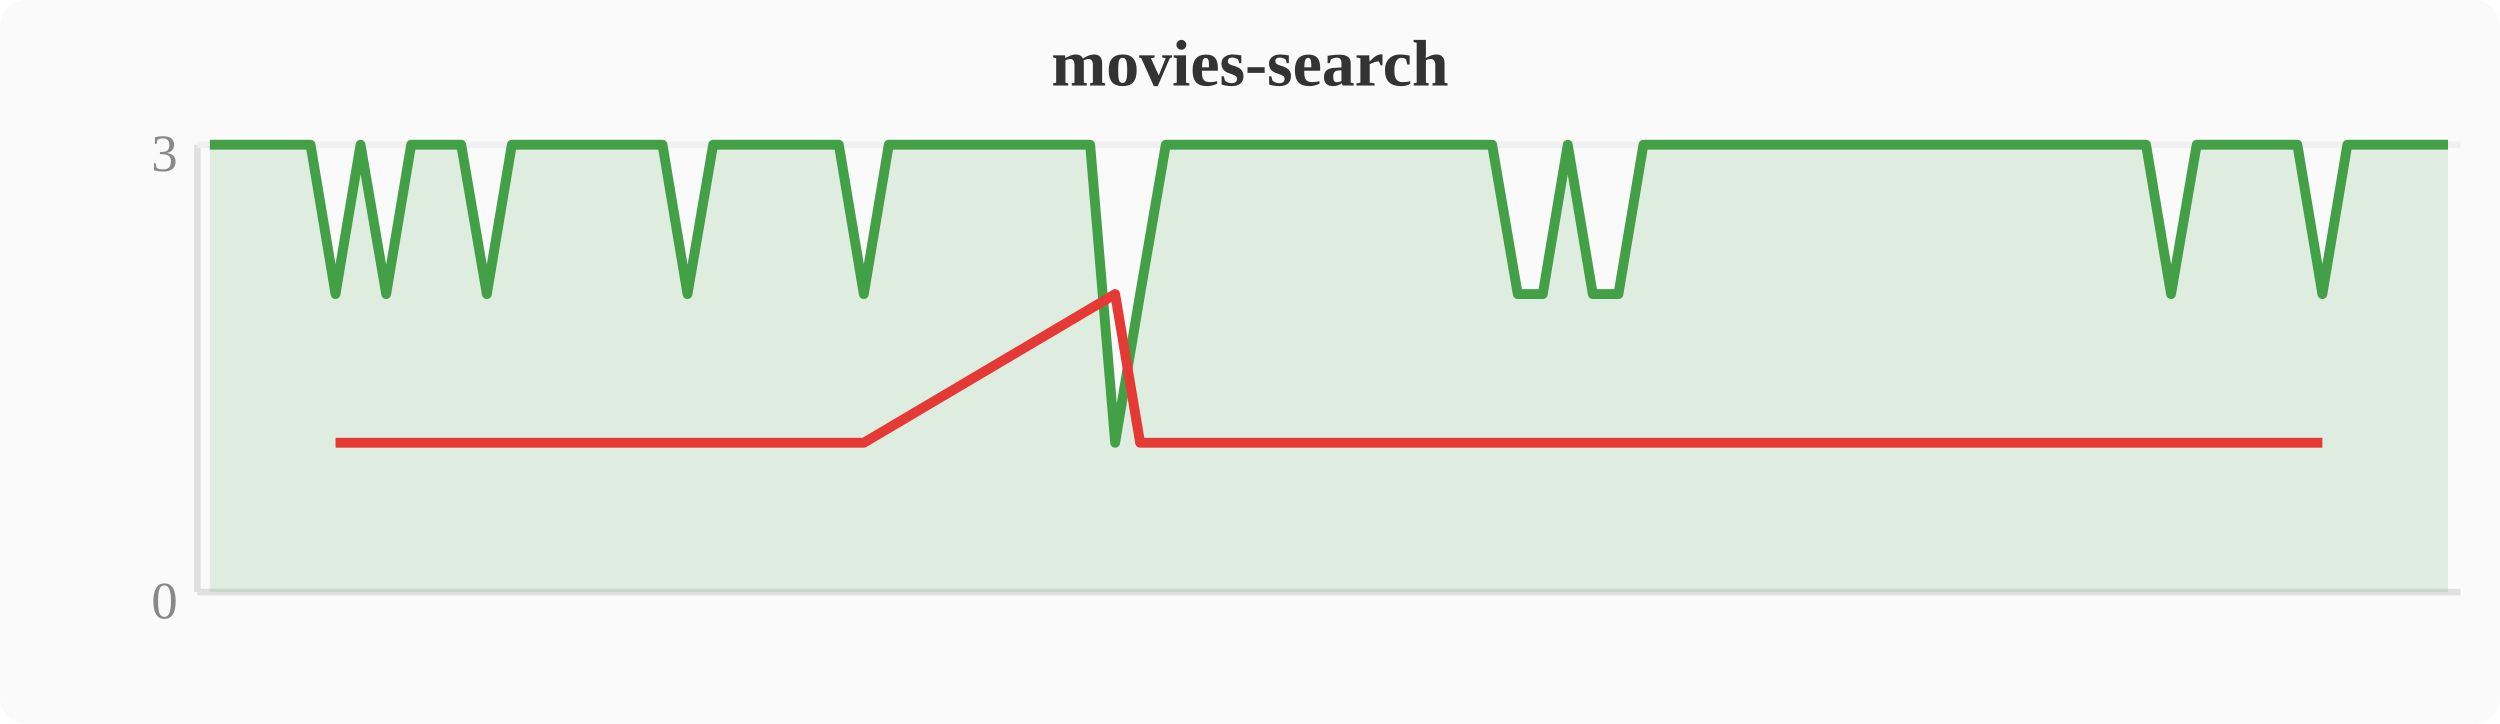
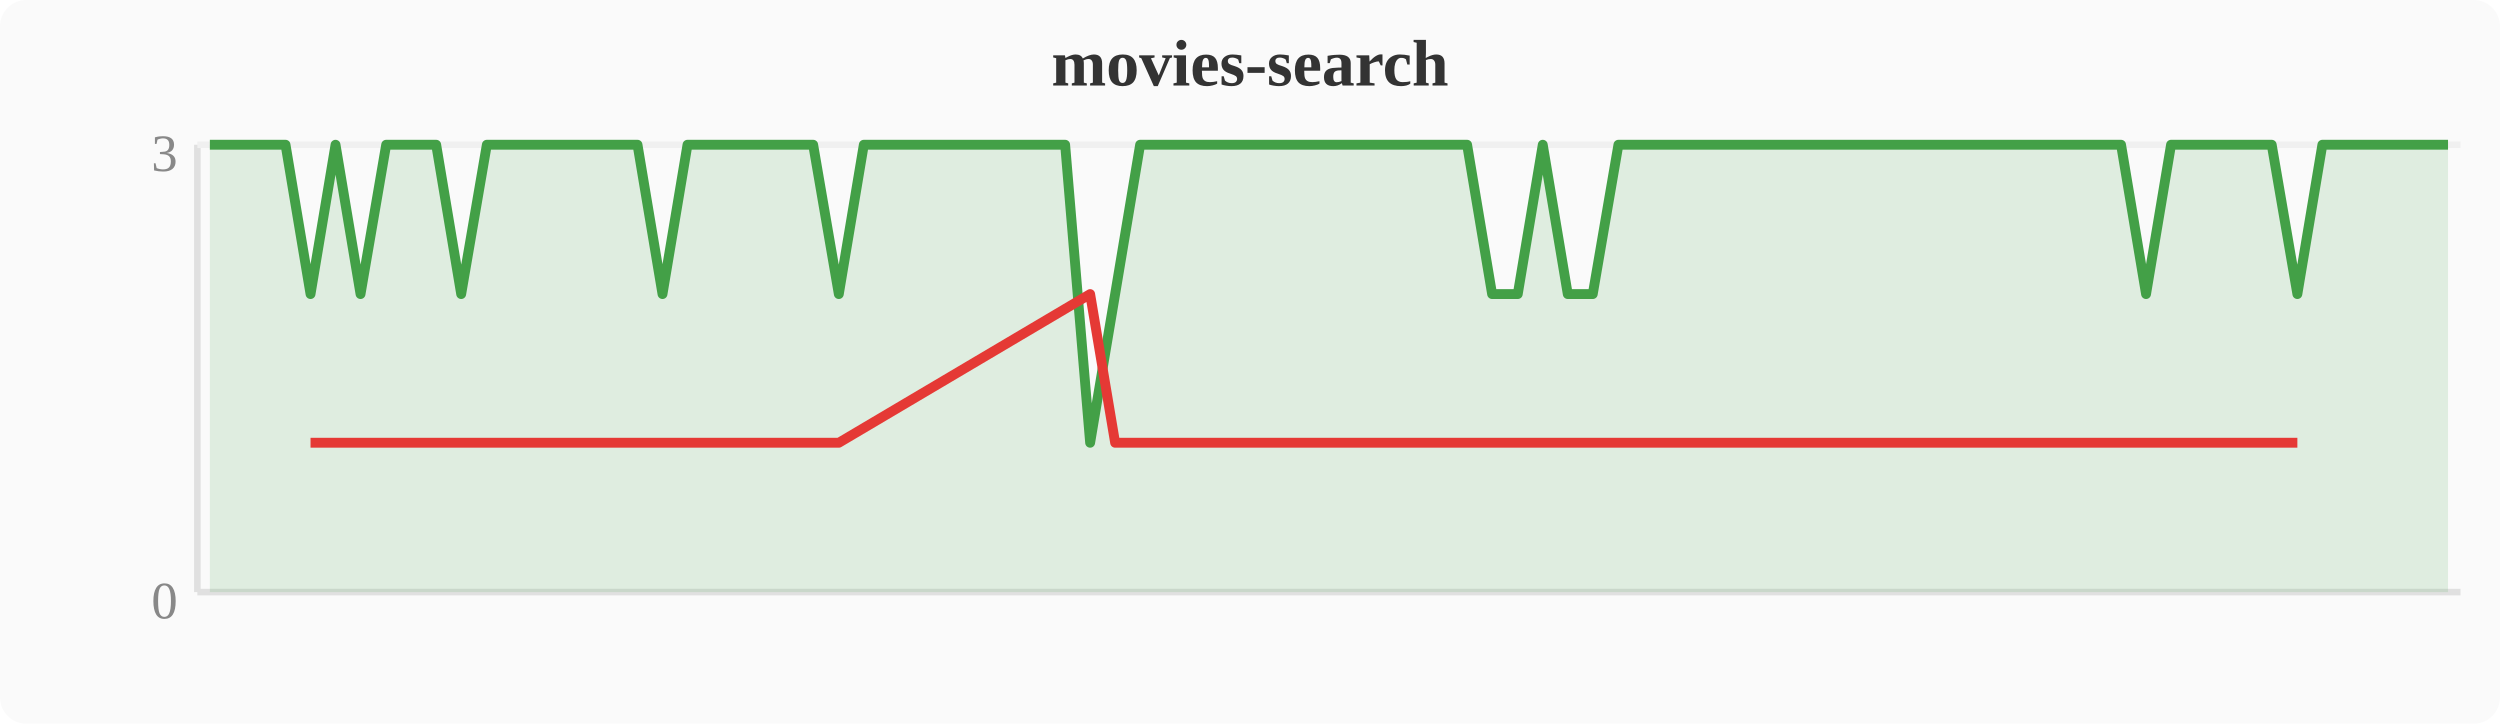
<svg xmlns="http://www.w3.org/2000/svg" width="380" height="110" viewBox="0 0 380 110">
  <rect width="380" height="110" fill="#fafafa" rx="4" />
  <text x="190" y="13" text-anchor="middle" font-size="10" font-weight="bold" fill="#333">movies-search</text>
  <line x1="30" y1="22" x2="30" y2="90" stroke="#e0e0e0" stroke-width="1" />
  <line x1="30" y1="90" x2="374" y2="90" stroke="#e0e0e0" stroke-width="1" />
  <line x1="30" y1="22" x2="374" y2="22" stroke="#f0f0f0" stroke-width="1" />
  <text x="27" y="94" text-anchor="end" font-size="8" fill="#888">0</text>
  <text x="27" y="26" text-anchor="end" font-size="8" fill="#888">3</text>
-   <polygon points="31.9,22.0 35.7,22.0 39.6,22.0 43.4,22.0 47.2,22.0 51.0,44.7 54.8,22.0 58.7,44.7 62.5,22.0 66.3,22.0 70.1,22.0 74.0,44.7 77.8,22.0 81.6,22.0 85.4,22.0 89.2,22.0 93.1,22.0 96.9,22.0 100.7,22.0 104.5,44.7 108.4,22.0 112.2,22.0 116.0,22.0 119.8,22.0 123.6,22.0 127.5,22.0 131.3,44.7 135.1,22.0 138.9,22.0 142.8,22.0 146.6,22.0 150.4,22.0 154.2,22.0 158.0,22.0 161.9,22.0 165.7,22.0 169.5,67.3 173.3,44.7 177.2,22.0 181.0,22.0 184.8,22.0 188.6,22.0 192.4,22.0 196.3,22.0 200.1,22.0 203.9,22.0 207.7,22.0 211.6,22.0 215.4,22.0 219.2,22.0 223.0,22.0 226.8,22.0 230.7,44.7 234.5,44.7 238.3,22.0 242.1,44.7 246.0,44.7 249.8,22.0 253.6,22.0 257.4,22.0 261.2,22.0 265.1,22.0 268.9,22.0 272.7,22.0 276.5,22.0 280.4,22.0 284.2,22.0 288.0,22.0 291.8,22.0 295.6,22.0 299.5,22.0 303.3,22.0 307.1,22.0 310.9,22.0 314.8,22.0 318.6,22.0 322.4,22.0 326.2,22.0 330.0,44.7 333.9,22.0 337.7,22.0 341.5,22.0 345.3,22.0 349.2,22.0 353.0,44.7 356.8,22.0 360.6,22.0 364.4,22.0 368.3,22.0 372.1,22.0 372.1,90 31.9,90" fill="#43a047" opacity="0.15" />
-   <polyline points="31.9,22.0 35.7,22.0 39.6,22.0 43.4,22.0 47.2,22.0 51.0,44.7 54.8,22.0 58.7,44.7 62.5,22.0 66.3,22.0 70.1,22.0 74.0,44.7 77.8,22.0 81.6,22.0 85.4,22.0 89.2,22.0 93.1,22.0 96.9,22.0 100.7,22.0 104.5,44.7 108.4,22.0 112.2,22.0 116.0,22.0 119.8,22.0 123.6,22.0 127.5,22.0 131.3,44.7 135.1,22.0 138.9,22.0 142.8,22.0 146.6,22.0 150.4,22.0 154.2,22.0 158.0,22.0 161.9,22.0 165.7,22.0 169.5,67.3 173.3,44.7 177.2,22.0 181.0,22.0 184.8,22.0 188.6,22.0 192.4,22.0 196.3,22.0 200.1,22.0 203.9,22.0 207.7,22.0 211.6,22.0 215.4,22.0 219.2,22.0 223.0,22.0 226.8,22.0 230.7,44.7 234.5,44.7 238.3,22.0 242.1,44.7 246.0,44.7 249.8,22.0 253.6,22.0 257.4,22.0 261.2,22.0 265.1,22.0 268.9,22.0 272.7,22.0 276.5,22.0 280.4,22.0 284.2,22.0 288.0,22.0 291.8,22.0 295.6,22.0 299.5,22.0 303.3,22.0 307.1,22.0 310.9,22.0 314.8,22.0 318.6,22.0 322.4,22.0 326.2,22.0 330.0,44.7 333.9,22.0 337.7,22.0 341.5,22.0 345.3,22.0 349.2,22.0 353.0,44.7 356.8,22.0 360.6,22.0 364.4,22.0 368.3,22.0 372.1,22.0" fill="none" stroke="#43a047" stroke-width="1.5" stroke-linejoin="round" />
-   <polyline points="51.0,67.3 58.7,67.3 74.0,67.3 104.5,67.3 131.3,67.3 169.5,44.7 173.3,67.3 230.7,67.3 234.5,67.3 242.1,67.3 246.0,67.3 330.0,67.3 353.0,67.3" fill="none" stroke="#e53935" stroke-width="1.5" stroke-linejoin="round" />
+   <polygon points="31.9,22.0 35.7,22.0 39.6,22.0 43.4,22.0 47.2,44.7 51.0,22.0 54.8,44.7 58.7,22.0 62.5,22.0 66.3,22.0 70.1,44.7 74.0,22.0 77.8,22.0 81.6,22.0 85.4,22.0 89.2,22.0 93.1,22.0 96.9,22.0 100.7,44.7 104.5,22.0 108.4,22.0 112.2,22.0 116.0,22.0 119.8,22.0 123.6,22.0 127.5,44.7 131.3,22.0 135.1,22.0 138.9,22.0 142.8,22.0 146.6,22.0 150.4,22.0 154.2,22.0 158.0,22.0 161.9,22.0 165.7,67.3 169.5,44.7 173.3,22.0 177.2,22.0 181.0,22.0 184.8,22.0 188.6,22.0 192.4,22.0 196.3,22.0 200.1,22.0 203.9,22.0 207.7,22.0 211.6,22.0 215.4,22.0 219.2,22.0 223.0,22.0 226.8,44.7 230.7,44.7 234.5,22.0 238.3,44.7 242.1,44.7 246.0,22.0 249.8,22.0 253.6,22.0 257.4,22.0 261.2,22.0 265.1,22.0 268.9,22.0 272.7,22.0 276.5,22.0 280.4,22.0 284.2,22.0 288.0,22.0 291.8,22.0 295.6,22.0 299.5,22.0 303.3,22.0 307.1,22.0 310.9,22.0 314.8,22.0 318.6,22.0 322.4,22.0 326.2,44.7 330.0,22.0 333.9,22.0 337.7,22.0 341.5,22.0 345.3,22.0 349.2,44.7 353.0,22.0 356.8,22.0 360.6,22.0 364.4,22.0 368.3,22.0 372.1,22.0 372.1,90 31.9,90" fill="#43a047" opacity="0.15" />
+   <polyline points="31.9,22.0 35.7,22.0 39.6,22.0 43.4,22.0 47.2,44.7 51.0,22.0 54.8,44.7 58.7,22.0 62.5,22.0 66.3,22.0 70.1,44.7 74.0,22.0 77.8,22.0 81.6,22.0 85.4,22.0 89.2,22.0 93.1,22.0 96.9,22.0 100.7,44.7 104.5,22.0 108.4,22.0 112.2,22.0 116.0,22.0 119.8,22.0 123.6,22.0 127.5,44.7 131.3,22.0 135.1,22.0 138.9,22.0 142.8,22.0 146.6,22.0 150.4,22.0 154.2,22.0 158.0,22.0 161.9,22.0 165.7,67.3 169.5,44.7 173.3,22.0 177.2,22.0 181.0,22.0 184.8,22.0 188.6,22.0 192.4,22.0 196.3,22.0 200.1,22.0 203.9,22.0 207.7,22.0 211.6,22.0 215.4,22.0 219.2,22.0 223.0,22.0 226.8,44.7 230.7,44.7 234.5,22.0 238.3,44.7 242.1,44.7 246.0,22.0 249.8,22.0 253.6,22.0 257.4,22.0 261.2,22.0 265.1,22.0 268.9,22.0 272.7,22.0 276.5,22.0 280.4,22.0 284.2,22.0 288.0,22.0 291.8,22.0 295.6,22.0 299.5,22.0 303.3,22.0 307.1,22.0 310.9,22.0 314.8,22.0 318.6,22.0 322.4,22.0 326.2,44.7 330.0,22.0 333.9,22.0 337.7,22.0 341.5,22.0 345.3,22.0 349.2,44.7 353.0,22.0 356.8,22.0 360.6,22.0 364.4,22.0 368.3,22.0 372.1,22.0" fill="none" stroke="#43a047" stroke-width="1.5" stroke-linejoin="round" />
+   <polyline points="47.2,67.3 54.8,67.3 70.1,67.3 100.7,67.3 127.5,67.3 165.7,44.7 169.5,67.3 226.8,67.3 230.7,67.3 238.3,67.3 242.1,67.3 326.2,67.3 349.2,67.3" fill="none" stroke="#e53935" stroke-width="1.5" stroke-linejoin="round" />
</svg>
